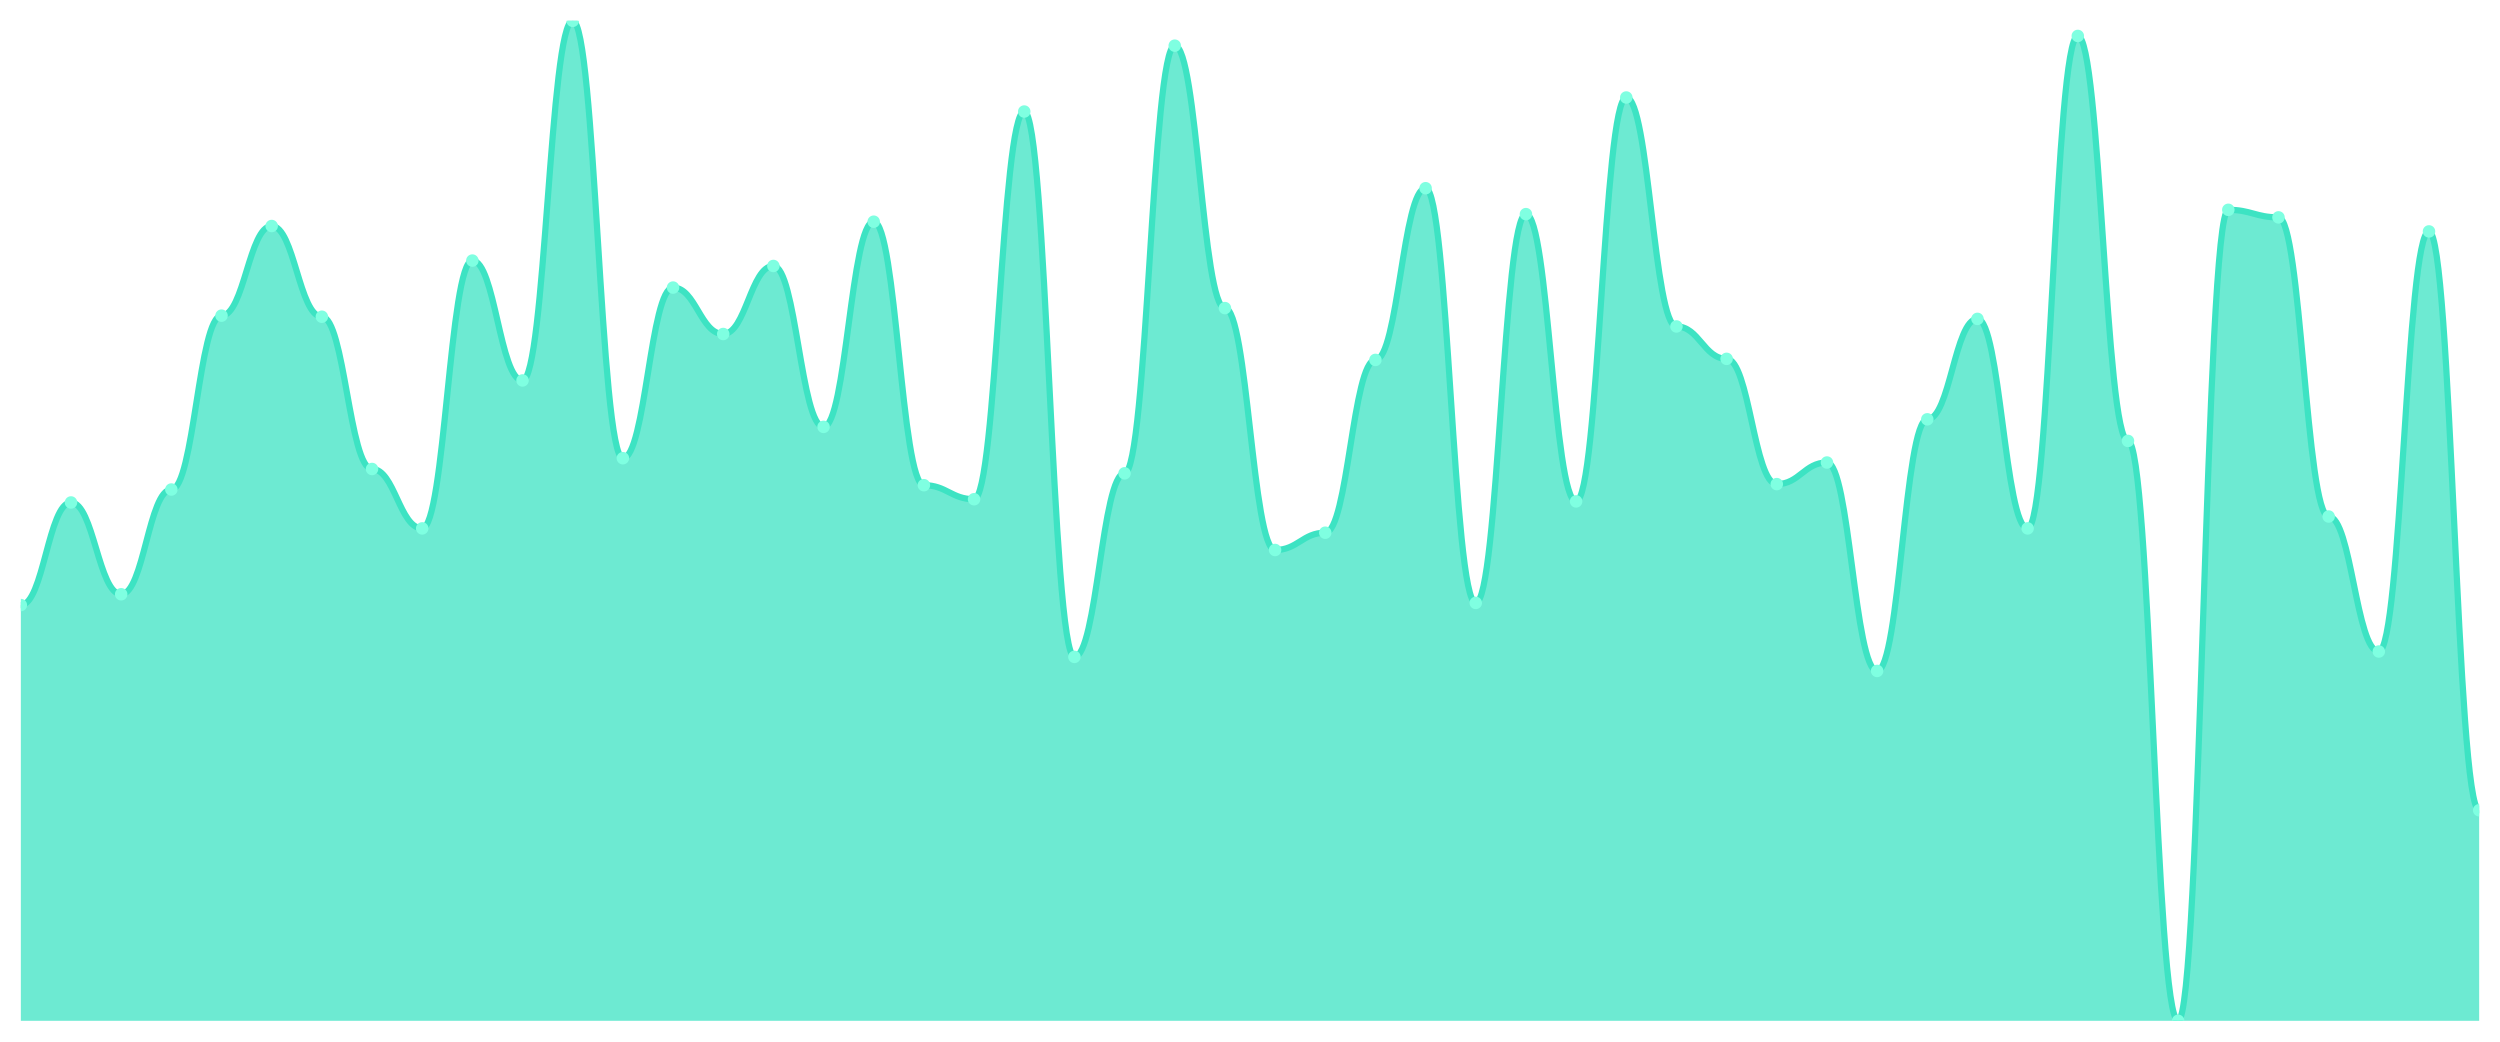
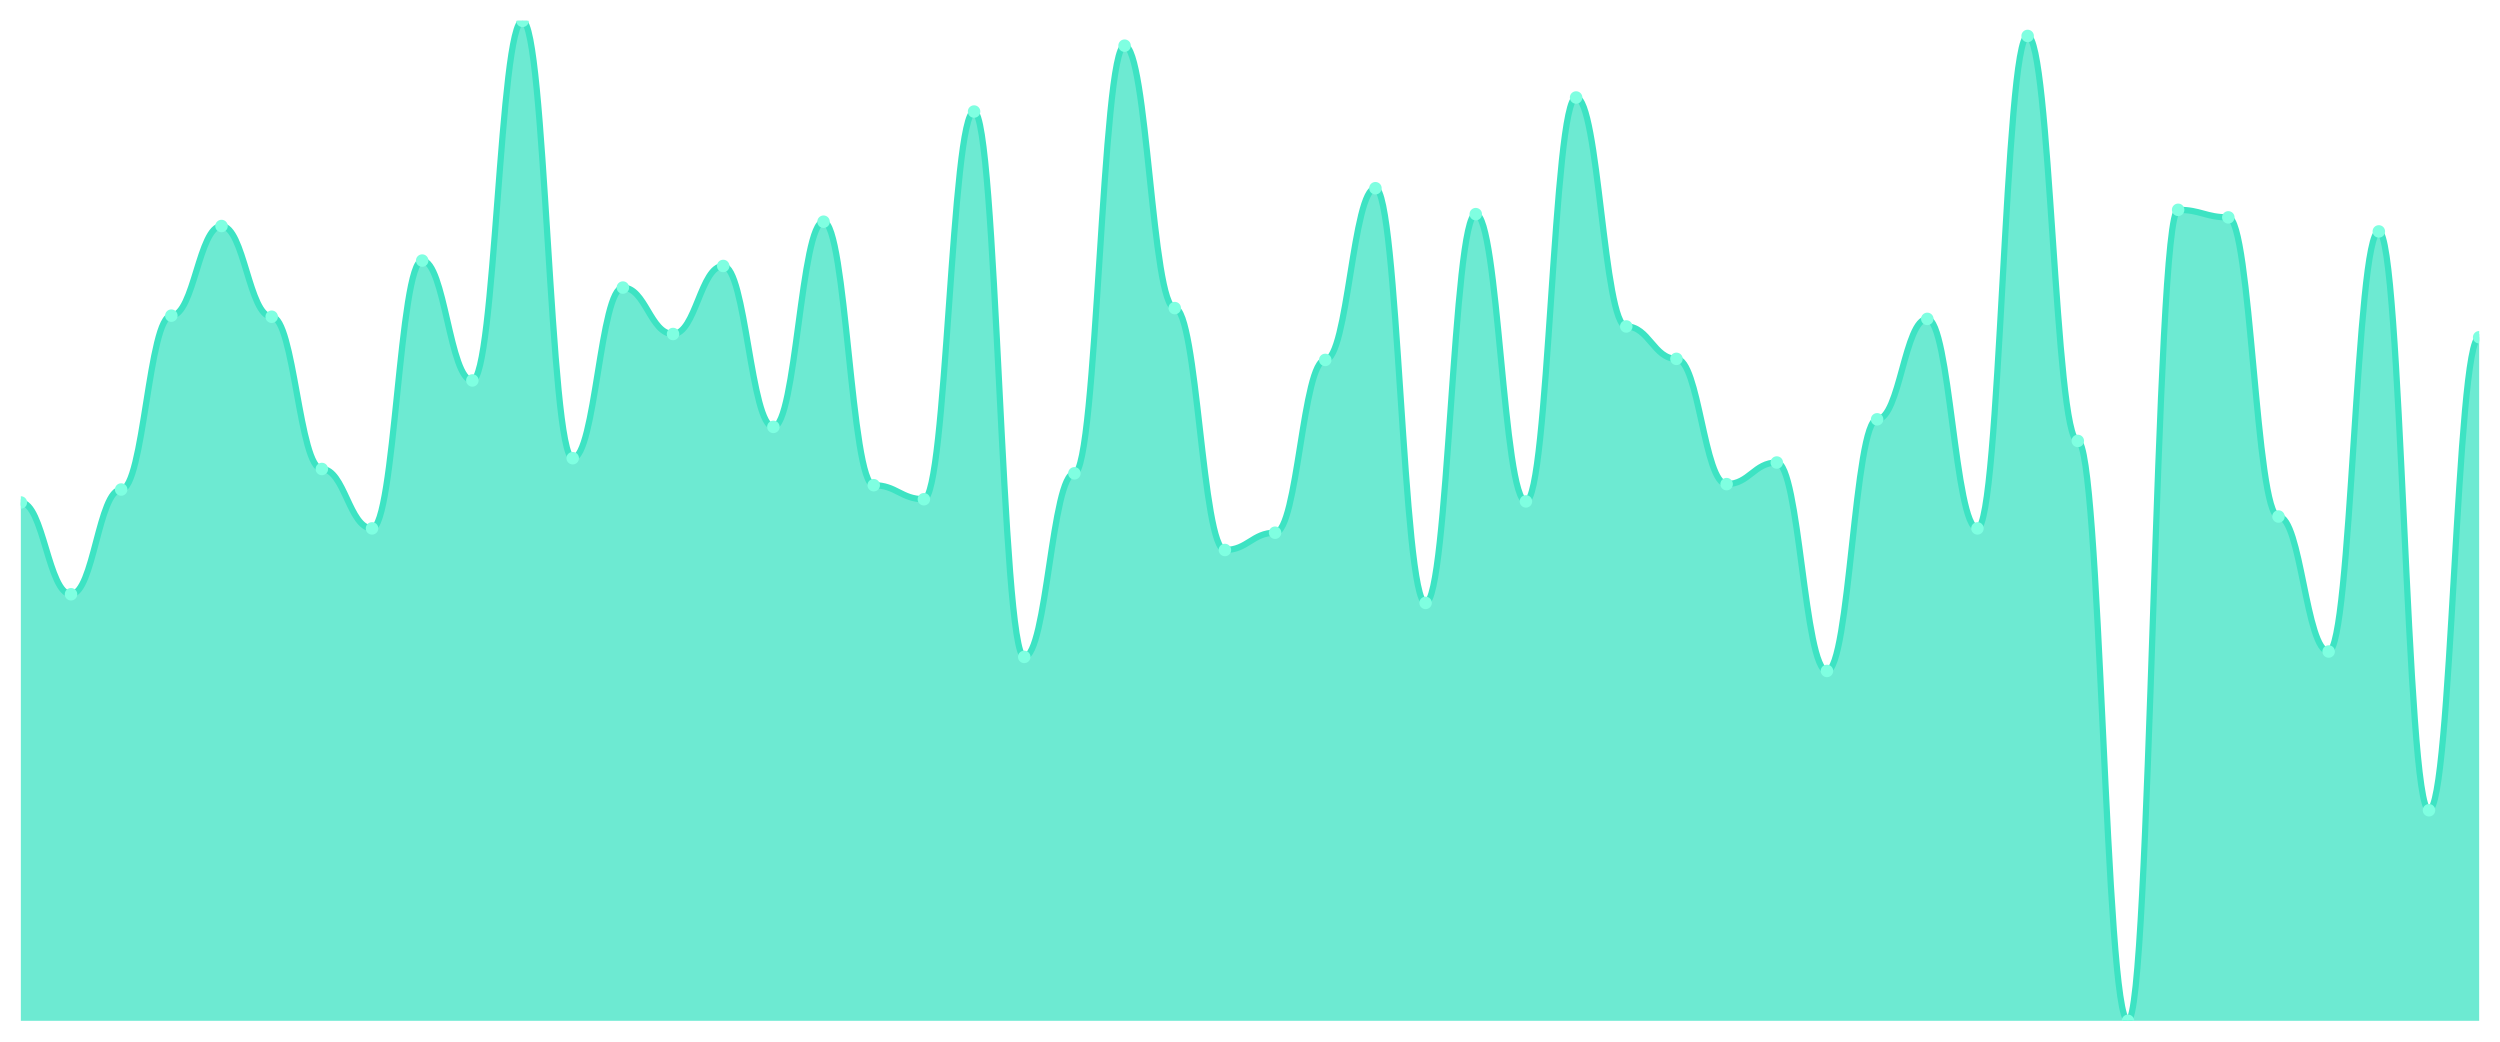
<svg xmlns="http://www.w3.org/2000/svg" viewBox="0 0 1200 500" width="1200" height="500">
  <defs>
    <clipPath id="c">
      <rect x="10" y="10" width="1180" height="480" />
    </clipPath>
  </defs>
  <rect width="1200" height="500" fill="none" />
  <g clip-path="url(#c)">
-     <path d="M 10,490 L 10,290.432 C 20.837,290.432 23.245,241.188 34.082,241.188 C 44.918,241.188 47.327,285.248 58.163,285.248 C 69,285.248 71.408,234.968 82.245,234.968 C 93.082,234.968 95.49,151.512 106.327,151.512 C 117.163,151.512 119.571,108.488 130.408,108.488 C 141.245,108.488 143.653,152.03 154.49,152.03 C 165.327,152.03 167.735,225.119 178.571,225.119 C 189.408,225.119 191.816,253.629 202.653,253.629 C 213.49,253.629 215.898,125.076 226.735,125.076 C 237.571,125.076 239.98,182.613 250.816,182.613 C 261.653,182.613 264.061,10 274.898,10 C 285.735,10 288.143,219.935 298.98,219.935 C 309.816,219.935 312.224,138.035 323.061,138.035 C 333.898,138.035 336.306,160.324 347.143,160.324 C 357.98,160.324 360.388,127.667 371.224,127.667 C 382.061,127.667 384.469,204.903 395.306,204.903 C 406.143,204.903 408.551,106.415 419.388,106.415 C 430.224,106.415 432.633,232.894 443.469,232.894 C 454.306,232.894 456.714,239.633 467.551,239.633 C 478.388,239.633 480.796,53.542 491.633,53.542 C 502.469,53.542 504.878,315.313 515.714,315.313 C 526.551,315.313 528.959,227.192 539.796,227.192 C 550.633,227.192 553.041,21.922 563.878,21.922 C 574.714,21.922 577.122,147.883 587.959,147.883 C 598.796,147.883 601.204,263.996 612.041,263.996 C 622.878,263.996 625.286,255.702 636.122,255.702 C 646.959,255.702 649.367,172.765 660.204,172.765 C 671.041,172.765 673.449,90.346 684.286,90.346 C 695.122,90.346 697.531,289.395 708.367,289.395 C 719.204,289.395 721.612,102.786 732.449,102.786 C 743.286,102.786 745.694,240.67 756.531,240.67 C 767.367,240.67 769.776,46.803 780.612,46.803 C 791.449,46.803 793.857,156.695 804.694,156.695 C 815.531,156.695 817.939,172.246 828.776,172.246 C 839.612,172.246 842.02,232.376 852.857,232.376 C 863.694,232.376 866.102,222.009 876.939,222.009 C 887.776,222.009 890.184,322.052 901.02,322.052 C 911.857,322.052 914.265,201.274 925.102,201.274 C 935.939,201.274 938.347,153.067 949.184,153.067 C 960.02,153.067 962.429,253.629 973.265,253.629 C 984.102,253.629 986.51,17.257 997.347,17.257 C 1008.184,17.257 1010.592,211.641 1021.429,211.641 C 1032.265,211.641 1034.673,490 1045.51,490 C 1056.347,490 1058.755,100.713 1069.592,100.713 C 1080.429,100.713 1082.837,104.341 1093.673,104.341 C 1104.51,104.341 1106.918,247.927 1117.755,247.927 C 1128.592,247.927 1131,312.721 1141.837,312.721 C 1152.673,312.721 1155.082,111.08 1165.918,111.08 C 1176.755,111.08 1179.163,388.92 1190,388.92 L 1190,490 Z" fill="rgba(61,227,195,0.75)" />
-     <path d="M 10,290.432 C 20.837,290.432 23.245,241.188 34.082,241.188 C 44.918,241.188 47.327,285.248 58.163,285.248 C 69,285.248 71.408,234.968 82.245,234.968 C 93.082,234.968 95.49,151.512 106.327,151.512 C 117.163,151.512 119.571,108.488 130.408,108.488 C 141.245,108.488 143.653,152.03 154.49,152.03 C 165.327,152.03 167.735,225.119 178.571,225.119 C 189.408,225.119 191.816,253.629 202.653,253.629 C 213.49,253.629 215.898,125.076 226.735,125.076 C 237.571,125.076 239.98,182.613 250.816,182.613 C 261.653,182.613 264.061,10 274.898,10 C 285.735,10 288.143,219.935 298.98,219.935 C 309.816,219.935 312.224,138.035 323.061,138.035 C 333.898,138.035 336.306,160.324 347.143,160.324 C 357.98,160.324 360.388,127.667 371.224,127.667 C 382.061,127.667 384.469,204.903 395.306,204.903 C 406.143,204.903 408.551,106.415 419.388,106.415 C 430.224,106.415 432.633,232.894 443.469,232.894 C 454.306,232.894 456.714,239.633 467.551,239.633 C 478.388,239.633 480.796,53.542 491.633,53.542 C 502.469,53.542 504.878,315.313 515.714,315.313 C 526.551,315.313 528.959,227.192 539.796,227.192 C 550.633,227.192 553.041,21.922 563.878,21.922 C 574.714,21.922 577.122,147.883 587.959,147.883 C 598.796,147.883 601.204,263.996 612.041,263.996 C 622.878,263.996 625.286,255.702 636.122,255.702 C 646.959,255.702 649.367,172.765 660.204,172.765 C 671.041,172.765 673.449,90.346 684.286,90.346 C 695.122,90.346 697.531,289.395 708.367,289.395 C 719.204,289.395 721.612,102.786 732.449,102.786 C 743.286,102.786 745.694,240.67 756.531,240.67 C 767.367,240.67 769.776,46.803 780.612,46.803 C 791.449,46.803 793.857,156.695 804.694,156.695 C 815.531,156.695 817.939,172.246 828.776,172.246 C 839.612,172.246 842.02,232.376 852.857,232.376 C 863.694,232.376 866.102,222.009 876.939,222.009 C 887.776,222.009 890.184,322.052 901.02,322.052 C 911.857,322.052 914.265,201.274 925.102,201.274 C 935.939,201.274 938.347,153.067 949.184,153.067 C 960.02,153.067 962.429,253.629 973.265,253.629 C 984.102,253.629 986.51,17.257 997.347,17.257 C 1008.184,17.257 1010.592,211.641 1021.429,211.641 C 1032.265,211.641 1034.673,490 1045.51,490 C 1056.347,490 1058.755,100.713 1069.592,100.713 C 1080.429,100.713 1082.837,104.341 1093.673,104.341 C 1104.51,104.341 1106.918,247.927 1117.755,247.927 C 1128.592,247.927 1131,312.721 1141.837,312.721 C 1152.673,312.721 1155.082,111.08 1165.918,111.08 C 1176.755,111.08 1179.163,388.92 1190,388.92" fill="none" stroke="#3de3c3" stroke-width="3" stroke-linecap="round" stroke-linejoin="round" />
-     <circle cx="10" cy="290.432" r="3" fill="#7fffe1" />
-     <circle cx="34.082" cy="241.188" r="3" fill="#7fffe1" />
-     <circle cx="58.163" cy="285.248" r="3" fill="#7fffe1" />
-     <circle cx="82.245" cy="234.968" r="3" fill="#7fffe1" />
-     <circle cx="106.327" cy="151.512" r="3" fill="#7fffe1" />
-     <circle cx="130.408" cy="108.488" r="3" fill="#7fffe1" />
-     <circle cx="154.49" cy="152.03" r="3" fill="#7fffe1" />
-     <circle cx="178.571" cy="225.119" r="3" fill="#7fffe1" />
-     <circle cx="202.653" cy="253.629" r="3" fill="#7fffe1" />
-     <circle cx="226.735" cy="125.076" r="3" fill="#7fffe1" />
-     <circle cx="250.816" cy="182.613" r="3" fill="#7fffe1" />
-     <circle cx="274.898" cy="10" r="3" fill="#7fffe1" />
-     <circle cx="298.98" cy="219.935" r="3" fill="#7fffe1" />
-     <circle cx="323.061" cy="138.035" r="3" fill="#7fffe1" />
-     <circle cx="347.143" cy="160.324" r="3" fill="#7fffe1" />
-     <circle cx="371.224" cy="127.667" r="3" fill="#7fffe1" />
-     <circle cx="395.306" cy="204.903" r="3" fill="#7fffe1" />
-     <circle cx="419.388" cy="106.415" r="3" fill="#7fffe1" />
-     <circle cx="443.469" cy="232.894" r="3" fill="#7fffe1" />
-     <circle cx="467.551" cy="239.633" r="3" fill="#7fffe1" />
-     <circle cx="491.633" cy="53.542" r="3" fill="#7fffe1" />
-     <circle cx="515.714" cy="315.313" r="3" fill="#7fffe1" />
-     <circle cx="539.796" cy="227.192" r="3" fill="#7fffe1" />
-     <circle cx="563.878" cy="21.922" r="3" fill="#7fffe1" />
-     <circle cx="587.959" cy="147.883" r="3" fill="#7fffe1" />
-     <circle cx="612.041" cy="263.996" r="3" fill="#7fffe1" />
-     <circle cx="636.122" cy="255.702" r="3" fill="#7fffe1" />
-     <circle cx="660.204" cy="172.765" r="3" fill="#7fffe1" />
-     <circle cx="684.286" cy="90.346" r="3" fill="#7fffe1" />
-     <circle cx="708.367" cy="289.395" r="3" fill="#7fffe1" />
-     <circle cx="732.449" cy="102.786" r="3" fill="#7fffe1" />
-     <circle cx="756.531" cy="240.67" r="3" fill="#7fffe1" />
-     <circle cx="780.612" cy="46.803" r="3" fill="#7fffe1" />
-     <circle cx="804.694" cy="156.695" r="3" fill="#7fffe1" />
-     <circle cx="828.776" cy="172.246" r="3" fill="#7fffe1" />
-     <circle cx="852.857" cy="232.376" r="3" fill="#7fffe1" />
-     <circle cx="876.939" cy="222.009" r="3" fill="#7fffe1" />
-     <circle cx="901.02" cy="322.052" r="3" fill="#7fffe1" />
-     <circle cx="925.102" cy="201.274" r="3" fill="#7fffe1" />
-     <circle cx="949.184" cy="153.067" r="3" fill="#7fffe1" />
-     <circle cx="973.265" cy="253.629" r="3" fill="#7fffe1" />
-     <circle cx="997.347" cy="17.257" r="3" fill="#7fffe1" />
-     <circle cx="1021.429" cy="211.641" r="3" fill="#7fffe1" />
-     <circle cx="1045.51" cy="490" r="3" fill="#7fffe1" />
-     <circle cx="1069.592" cy="100.713" r="3" fill="#7fffe1" />
-     <circle cx="1093.673" cy="104.341" r="3" fill="#7fffe1" />
-     <circle cx="1117.755" cy="247.927" r="3" fill="#7fffe1" />
-     <circle cx="1141.837" cy="312.721" r="3" fill="#7fffe1" />
-     <circle cx="1165.918" cy="111.08" r="3" fill="#7fffe1" />
-     <circle cx="1190" cy="388.92" r="3" fill="#7fffe1" />
+     <path d="M 10,490 L 10,241.188 C 20.837,241.188 23.245,285.248 34.082,285.248 C 44.918,285.248 47.327,234.968 58.163,234.968 C 69,234.968 71.408,151.512 82.245,151.512 C 93.082,151.512 95.49,108.488 106.327,108.488 C 117.163,108.488 119.571,152.03 130.408,152.03 C 141.245,152.03 143.653,225.119 154.49,225.119 C 165.327,225.119 167.735,253.629 178.571,253.629 C 189.408,253.629 191.816,125.076 202.653,125.076 C 213.49,125.076 215.898,182.613 226.735,182.613 C 237.571,182.613 239.98,10 250.816,10 C 261.653,10 264.061,219.935 274.898,219.935 C 285.735,219.935 288.143,138.035 298.98,138.035 C 309.816,138.035 312.224,160.324 323.061,160.324 C 333.898,160.324 336.306,127.667 347.143,127.667 C 357.98,127.667 360.388,204.903 371.224,204.903 C 382.061,204.903 384.469,106.415 395.306,106.415 C 406.143,106.415 408.551,232.894 419.388,232.894 C 430.224,232.894 432.633,239.633 443.469,239.633 C 454.306,239.633 456.714,53.542 467.551,53.542 C 478.388,53.542 480.796,315.313 491.633,315.313 C 502.469,315.313 504.878,227.192 515.714,227.192 C 526.551,227.192 528.959,21.922 539.796,21.922 C 550.633,21.922 553.041,147.883 563.878,147.883 C 574.714,147.883 577.122,263.996 587.959,263.996 C 598.796,263.996 601.204,255.702 612.041,255.702 C 622.878,255.702 625.286,172.765 636.122,172.765 C 646.959,172.765 649.367,90.346 660.204,90.346 C 671.041,90.346 673.449,289.395 684.286,289.395 C 695.122,289.395 697.531,102.786 708.367,102.786 C 719.204,102.786 721.612,240.67 732.449,240.67 C 743.286,240.67 745.694,46.803 756.531,46.803 C 767.367,46.803 769.776,156.695 780.612,156.695 C 791.449,156.695 793.857,172.246 804.694,172.246 C 815.531,172.246 817.939,232.376 828.776,232.376 C 839.612,232.376 842.02,222.009 852.857,222.009 C 863.694,222.009 866.102,322.052 876.939,322.052 C 887.776,322.052 890.184,201.274 901.02,201.274 C 911.857,201.274 914.265,153.067 925.102,153.067 C 935.939,153.067 938.347,253.629 949.184,253.629 C 960.02,253.629 962.429,17.257 973.265,17.257 C 984.102,17.257 986.51,211.641 997.347,211.641 C 1008.184,211.641 1010.592,490 1021.429,490 C 1032.265,490 1034.673,100.713 1045.51,100.713 C 1056.347,100.713 1058.755,104.341 1069.592,104.341 C 1080.429,104.341 1082.837,247.927 1093.673,247.927 C 1104.51,247.927 1106.918,312.721 1117.755,312.721 C 1128.592,312.721 1131,111.08 1141.837,111.08 C 1152.673,111.08 1155.082,388.92 1165.918,388.92 C 1176.755,388.92 1179.163,161.879 1190,161.879 L 1190,490 Z" fill="rgba(61,227,195,0.75)" />
+     <path d="M 10,241.188 C 20.837,241.188 23.245,285.248 34.082,285.248 C 44.918,285.248 47.327,234.968 58.163,234.968 C 69,234.968 71.408,151.512 82.245,151.512 C 93.082,151.512 95.49,108.488 106.327,108.488 C 117.163,108.488 119.571,152.03 130.408,152.03 C 141.245,152.03 143.653,225.119 154.49,225.119 C 165.327,225.119 167.735,253.629 178.571,253.629 C 189.408,253.629 191.816,125.076 202.653,125.076 C 213.49,125.076 215.898,182.613 226.735,182.613 C 237.571,182.613 239.98,10 250.816,10 C 261.653,10 264.061,219.935 274.898,219.935 C 285.735,219.935 288.143,138.035 298.98,138.035 C 309.816,138.035 312.224,160.324 323.061,160.324 C 333.898,160.324 336.306,127.667 347.143,127.667 C 357.98,127.667 360.388,204.903 371.224,204.903 C 382.061,204.903 384.469,106.415 395.306,106.415 C 406.143,106.415 408.551,232.894 419.388,232.894 C 430.224,232.894 432.633,239.633 443.469,239.633 C 454.306,239.633 456.714,53.542 467.551,53.542 C 478.388,53.542 480.796,315.313 491.633,315.313 C 502.469,315.313 504.878,227.192 515.714,227.192 C 526.551,227.192 528.959,21.922 539.796,21.922 C 550.633,21.922 553.041,147.883 563.878,147.883 C 574.714,147.883 577.122,263.996 587.959,263.996 C 598.796,263.996 601.204,255.702 612.041,255.702 C 622.878,255.702 625.286,172.765 636.122,172.765 C 646.959,172.765 649.367,90.346 660.204,90.346 C 671.041,90.346 673.449,289.395 684.286,289.395 C 695.122,289.395 697.531,102.786 708.367,102.786 C 719.204,102.786 721.612,240.67 732.449,240.67 C 743.286,240.67 745.694,46.803 756.531,46.803 C 767.367,46.803 769.776,156.695 780.612,156.695 C 791.449,156.695 793.857,172.246 804.694,172.246 C 815.531,172.246 817.939,232.376 828.776,232.376 C 839.612,232.376 842.02,222.009 852.857,222.009 C 863.694,222.009 866.102,322.052 876.939,322.052 C 887.776,322.052 890.184,201.274 901.02,201.274 C 911.857,201.274 914.265,153.067 925.102,153.067 C 935.939,153.067 938.347,253.629 949.184,253.629 C 960.02,253.629 962.429,17.257 973.265,17.257 C 984.102,17.257 986.51,211.641 997.347,211.641 C 1008.184,211.641 1010.592,490 1021.429,490 C 1032.265,490 1034.673,100.713 1045.51,100.713 C 1056.347,100.713 1058.755,104.341 1069.592,104.341 C 1080.429,104.341 1082.837,247.927 1093.673,247.927 C 1104.51,247.927 1106.918,312.721 1117.755,312.721 C 1128.592,312.721 1131,111.08 1141.837,111.08 C 1152.673,111.08 1155.082,388.92 1165.918,388.92 C 1176.755,388.92 1179.163,161.879 1190,161.879" fill="none" stroke="#3de3c3" stroke-width="3" stroke-linecap="round" stroke-linejoin="round" />
+     <circle cx="10" cy="241.188" r="3" fill="#7fffe1" />
+     <circle cx="34.082" cy="285.248" r="3" fill="#7fffe1" />
+     <circle cx="58.163" cy="234.968" r="3" fill="#7fffe1" />
+     <circle cx="82.245" cy="151.512" r="3" fill="#7fffe1" />
+     <circle cx="106.327" cy="108.488" r="3" fill="#7fffe1" />
+     <circle cx="130.408" cy="152.03" r="3" fill="#7fffe1" />
+     <circle cx="154.49" cy="225.119" r="3" fill="#7fffe1" />
+     <circle cx="178.571" cy="253.629" r="3" fill="#7fffe1" />
+     <circle cx="202.653" cy="125.076" r="3" fill="#7fffe1" />
+     <circle cx="226.735" cy="182.613" r="3" fill="#7fffe1" />
+     <circle cx="250.816" cy="10" r="3" fill="#7fffe1" />
+     <circle cx="274.898" cy="219.935" r="3" fill="#7fffe1" />
+     <circle cx="298.98" cy="138.035" r="3" fill="#7fffe1" />
+     <circle cx="323.061" cy="160.324" r="3" fill="#7fffe1" />
+     <circle cx="347.143" cy="127.667" r="3" fill="#7fffe1" />
+     <circle cx="371.224" cy="204.903" r="3" fill="#7fffe1" />
+     <circle cx="395.306" cy="106.415" r="3" fill="#7fffe1" />
+     <circle cx="419.388" cy="232.894" r="3" fill="#7fffe1" />
+     <circle cx="443.469" cy="239.633" r="3" fill="#7fffe1" />
+     <circle cx="467.551" cy="53.542" r="3" fill="#7fffe1" />
+     <circle cx="491.633" cy="315.313" r="3" fill="#7fffe1" />
+     <circle cx="515.714" cy="227.192" r="3" fill="#7fffe1" />
+     <circle cx="539.796" cy="21.922" r="3" fill="#7fffe1" />
+     <circle cx="563.878" cy="147.883" r="3" fill="#7fffe1" />
+     <circle cx="587.959" cy="263.996" r="3" fill="#7fffe1" />
+     <circle cx="612.041" cy="255.702" r="3" fill="#7fffe1" />
+     <circle cx="636.122" cy="172.765" r="3" fill="#7fffe1" />
+     <circle cx="660.204" cy="90.346" r="3" fill="#7fffe1" />
+     <circle cx="684.286" cy="289.395" r="3" fill="#7fffe1" />
+     <circle cx="708.367" cy="102.786" r="3" fill="#7fffe1" />
+     <circle cx="732.449" cy="240.67" r="3" fill="#7fffe1" />
+     <circle cx="756.531" cy="46.803" r="3" fill="#7fffe1" />
+     <circle cx="780.612" cy="156.695" r="3" fill="#7fffe1" />
+     <circle cx="804.694" cy="172.246" r="3" fill="#7fffe1" />
+     <circle cx="828.776" cy="232.376" r="3" fill="#7fffe1" />
+     <circle cx="852.857" cy="222.009" r="3" fill="#7fffe1" />
+     <circle cx="876.939" cy="322.052" r="3" fill="#7fffe1" />
+     <circle cx="901.02" cy="201.274" r="3" fill="#7fffe1" />
+     <circle cx="925.102" cy="153.067" r="3" fill="#7fffe1" />
+     <circle cx="949.184" cy="253.629" r="3" fill="#7fffe1" />
+     <circle cx="973.265" cy="17.257" r="3" fill="#7fffe1" />
+     <circle cx="997.347" cy="211.641" r="3" fill="#7fffe1" />
+     <circle cx="1021.429" cy="490" r="3" fill="#7fffe1" />
+     <circle cx="1045.51" cy="100.713" r="3" fill="#7fffe1" />
+     <circle cx="1069.592" cy="104.341" r="3" fill="#7fffe1" />
+     <circle cx="1093.673" cy="247.927" r="3" fill="#7fffe1" />
+     <circle cx="1117.755" cy="312.721" r="3" fill="#7fffe1" />
+     <circle cx="1141.837" cy="111.08" r="3" fill="#7fffe1" />
+     <circle cx="1165.918" cy="388.92" r="3" fill="#7fffe1" />
+     <circle cx="1190" cy="161.879" r="3" fill="#7fffe1" />
  </g>
</svg>
